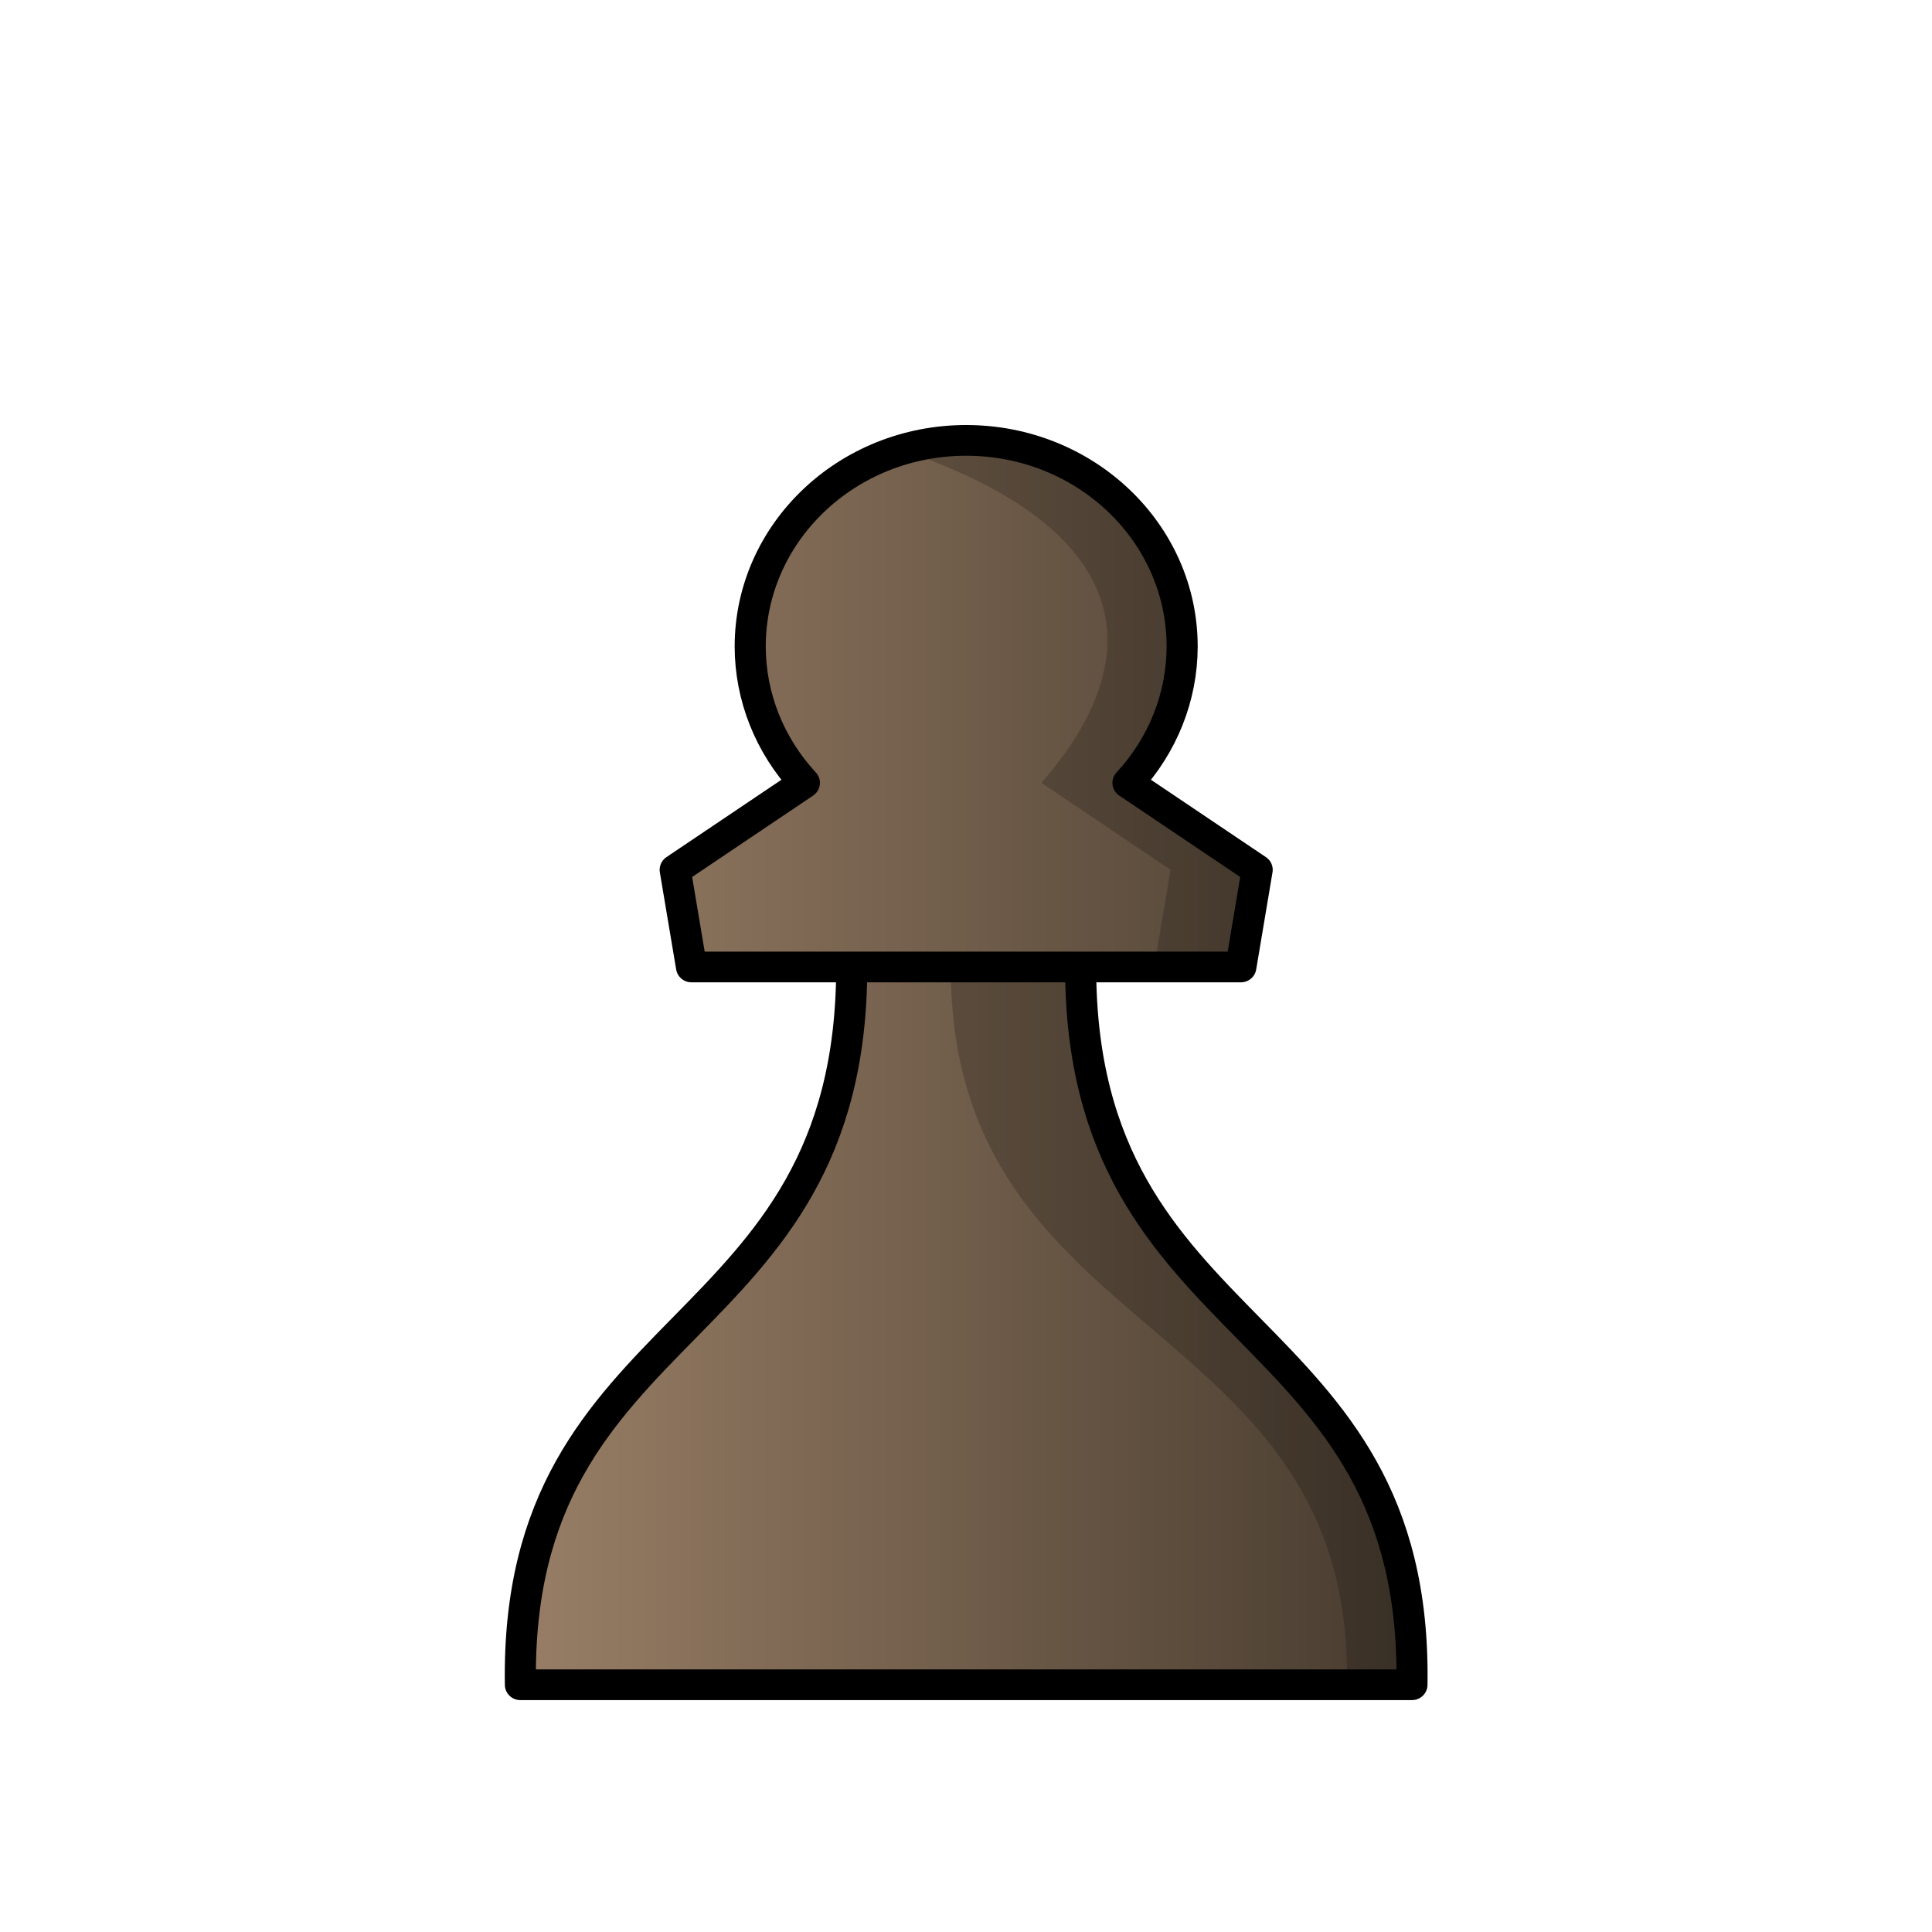
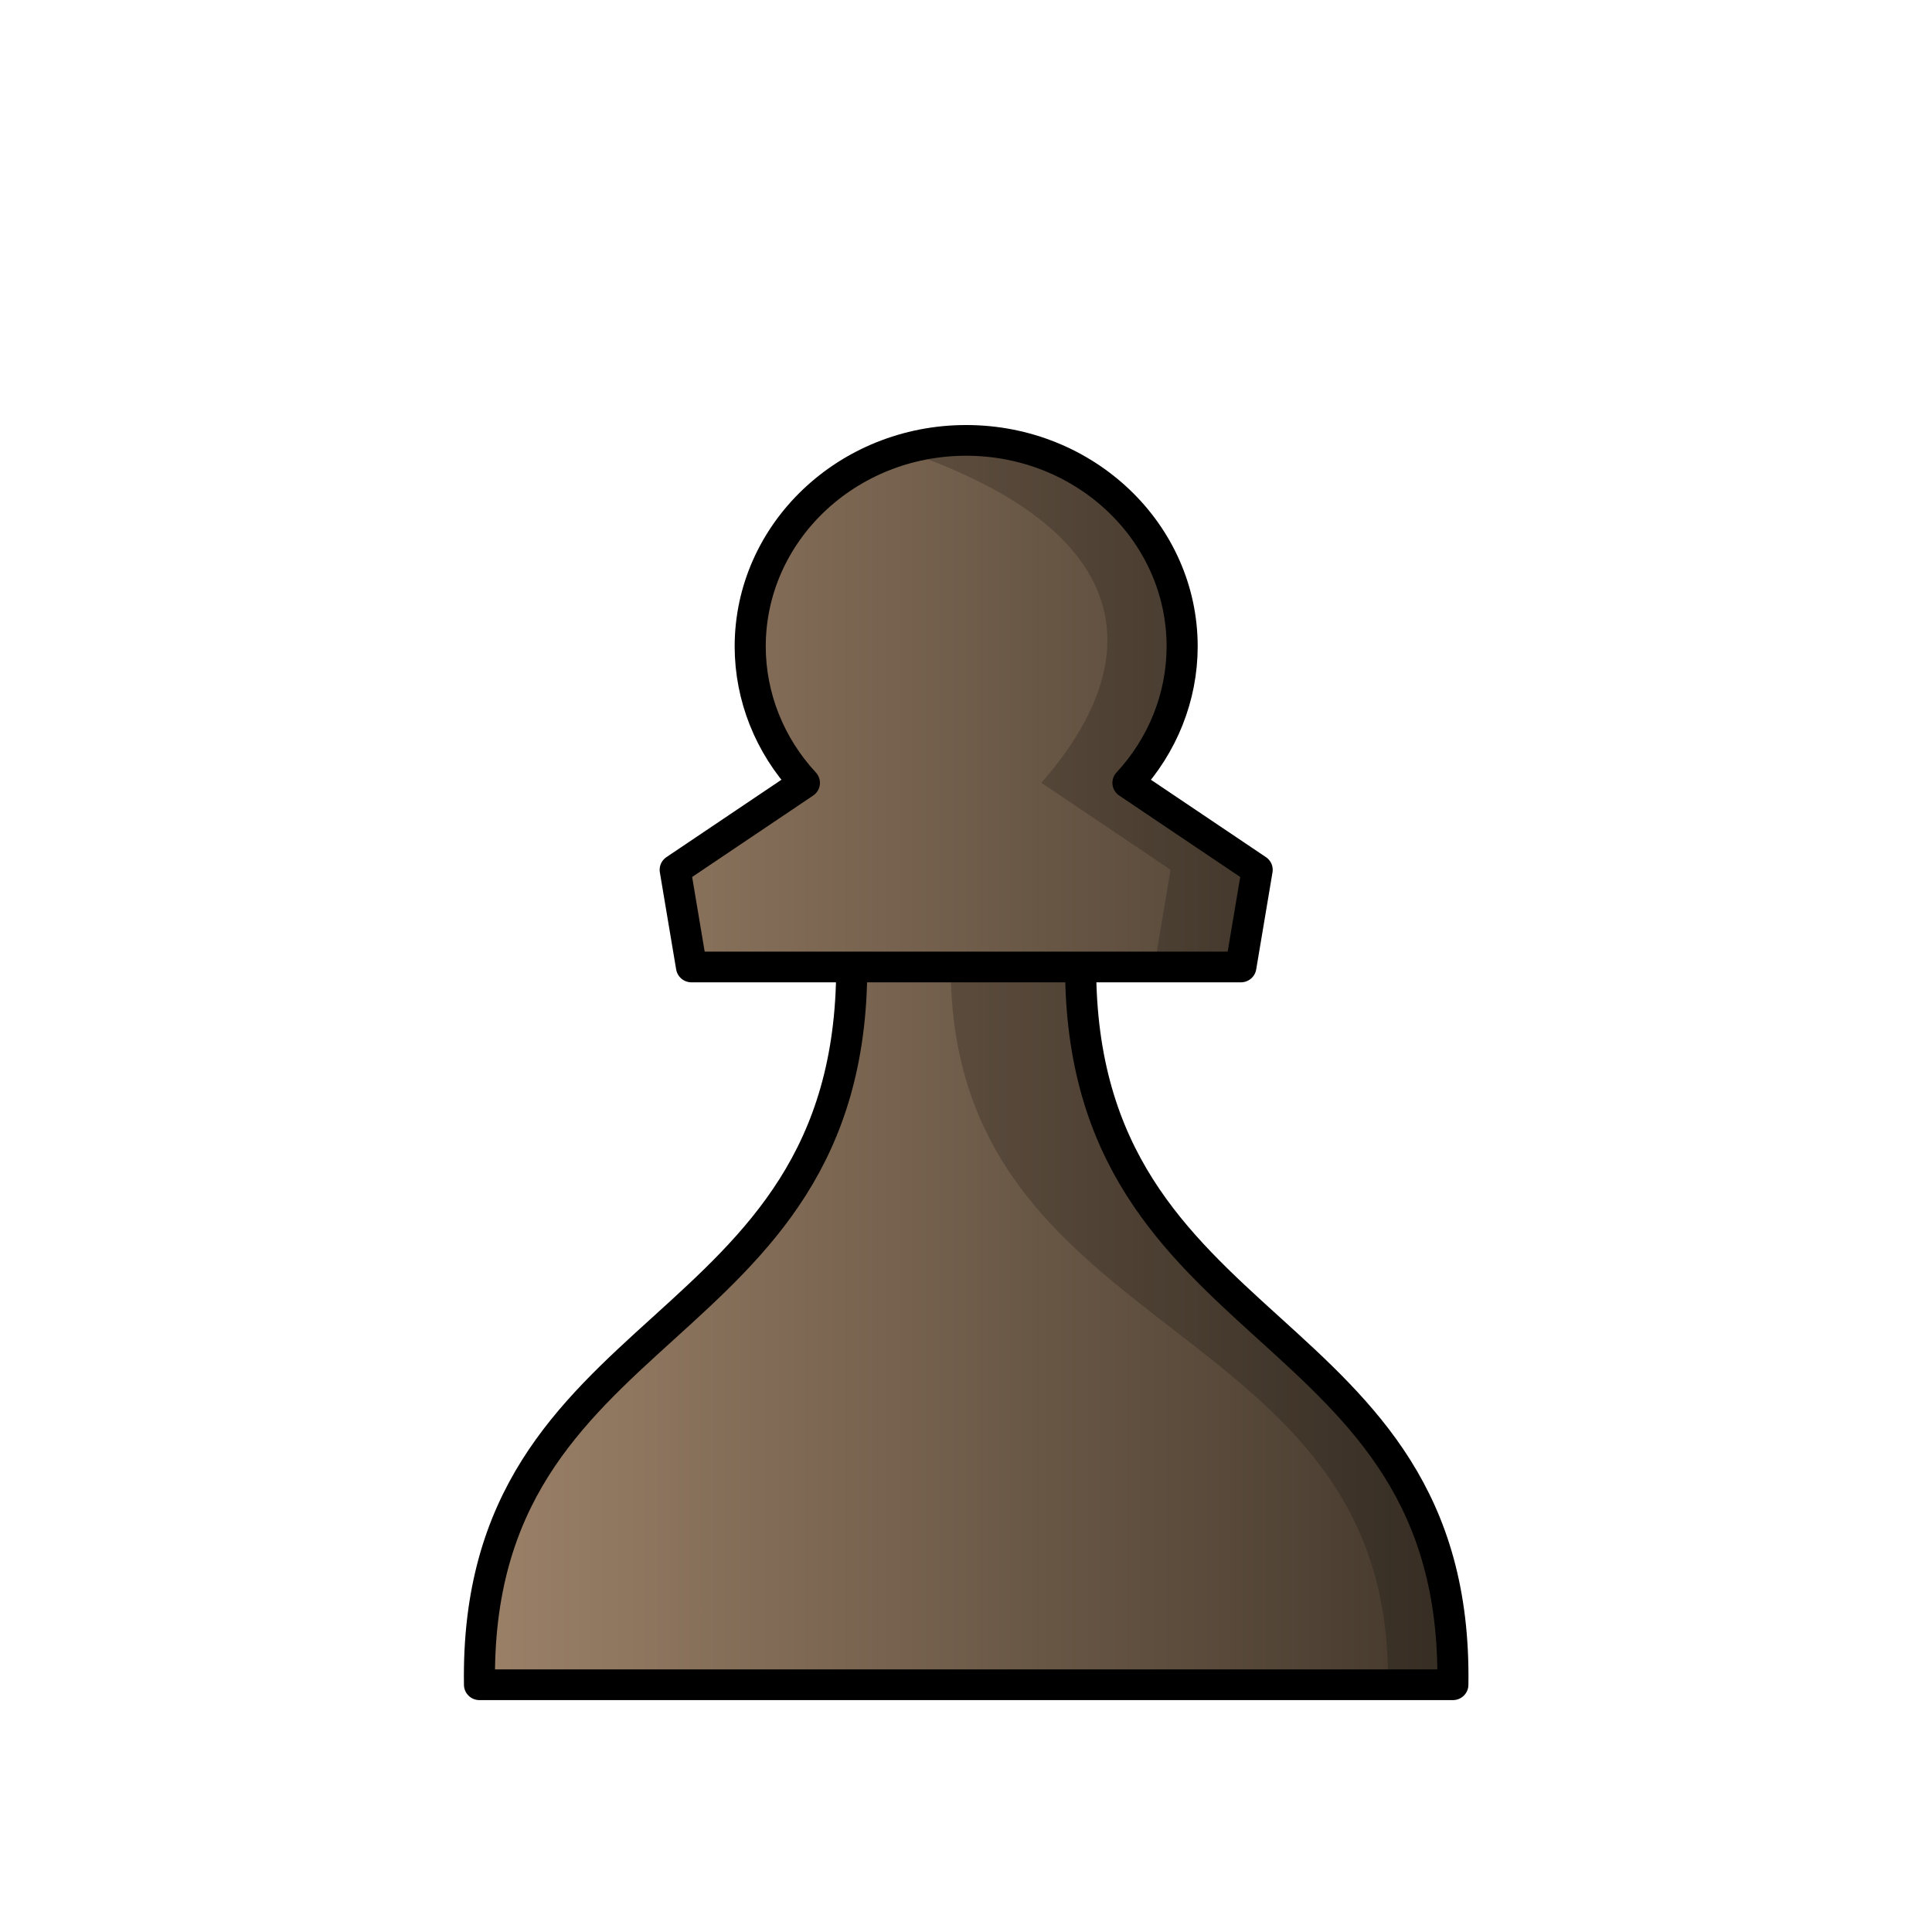
<svg xmlns="http://www.w3.org/2000/svg" width="50mm" height="50mm" clip-rule="evenodd" fill-rule="evenodd" image-rendering="optimizeQuality" shape-rendering="geometricPrecision" text-rendering="geometricPrecision" version="1.1" viewBox="0 0 50 50">
  <defs>
-     <linearGradient id="linearGradient3125-3" x1="-224.21" x2="-199.65" y1="354.17" y2="354.17" gradientUnits="userSpaceOnUse">
+     <linearGradient id="linearGradient4350" x1="-224.21" x2="-199.65" y1="354.17" y2="354.17" gradientUnits="userSpaceOnUse">
      <stop stop-color="#9d8269" offset="0" />
      <stop stop-color="#42372b" offset="1" />
    </linearGradient>
  </defs>
  <g transform="matrix(1.0586 0 0 1.0456 172.71 -303.11)" stroke-width=".95">
    <g transform="translate(72.403 -37.979)" stroke-width=".95">
-       <path d="m-222.83 369.57c-0.146-9.265 8.1-8.345 8.1-17.766h-3.917l-0.399-2.405 3.159-2.152c-0.852-0.931-1.323-2.131-1.325-3.373-5e-5 -2.819 2.364-5.104 5.28-5.104v0c2.916 1.3e-4 5.281 2.285 5.28 5.104-2e-3 1.243-0.473 2.442-1.325 3.373l3.159 2.152-0.399 2.405h-3.917c0 9.422 8.246 8.501 8.1 17.766h-10.899zm8.1-17.766h5.598" fill="url(#linearGradient3125-3)" stroke="#000" stroke-linecap="round" stroke-linejoin="round" stroke-width=".76" />
+       <path d="m-223.83 369.57c-0.146-9.265 9.1-8.345 9.1-17.766h-3.917l-0.399-2.405 3.159-2.152c-0.852-0.931-1.323-2.131-1.325-3.373-5e-5 -2.819 2.364-5.104 5.28-5.104v0c2.916 1.3e-4 5.281 2.285 5.28 5.104-2e-3 1.243-0.473 2.442-1.325 3.373l3.159 2.152-0.399 2.405h-3.917c0 9.422 9.246 8.501 9.1 17.766h-11.898zm9.1-17.766h5.598" fill="url(#linearGradient4350)" stroke="#000" stroke-linecap="round" stroke-linejoin="round" stroke-width=".76" />
    </g>
-     <path d="m-139.53 300.79c-0.553 3e-5 -1.086 0.083-1.587 0.236 5.373 1.825 6.339 4.868 3.426 8.241l3.159 2.152-0.399 2.405h2.117l0.399-2.405-3.159-2.152c0.852-0.931 1.323-2.131 1.325-3.373 5e-5 -2.819-2.364-5.103-5.28-5.104zm-0.377 13.033c0 9.422 9.834 8.501 9.688 17.766h1.587c0.146-9.265-8.1-8.344-8.1-17.766h-2.116z" opacity=".2" />
+     <path d="m-139.53 300.79c-0.553 3e-5 -1.086 0.083-1.587 0.236 5.373 1.825 6.339 4.868 3.426 8.241l3.159 2.152-0.399 2.405h2.117l0.399-2.405-3.159-2.152c0.852-0.931 1.323-2.131 1.325-3.373 5e-5 -2.819-2.364-5.103-5.28-5.104zm-0.377 13.033c0 9.422 10.833 8.501 10.687 17.766h1.587c0.146-9.265-9.1-8.344-9.1-17.766h-2.116z" opacity=".2" />
  </g>
</svg>
